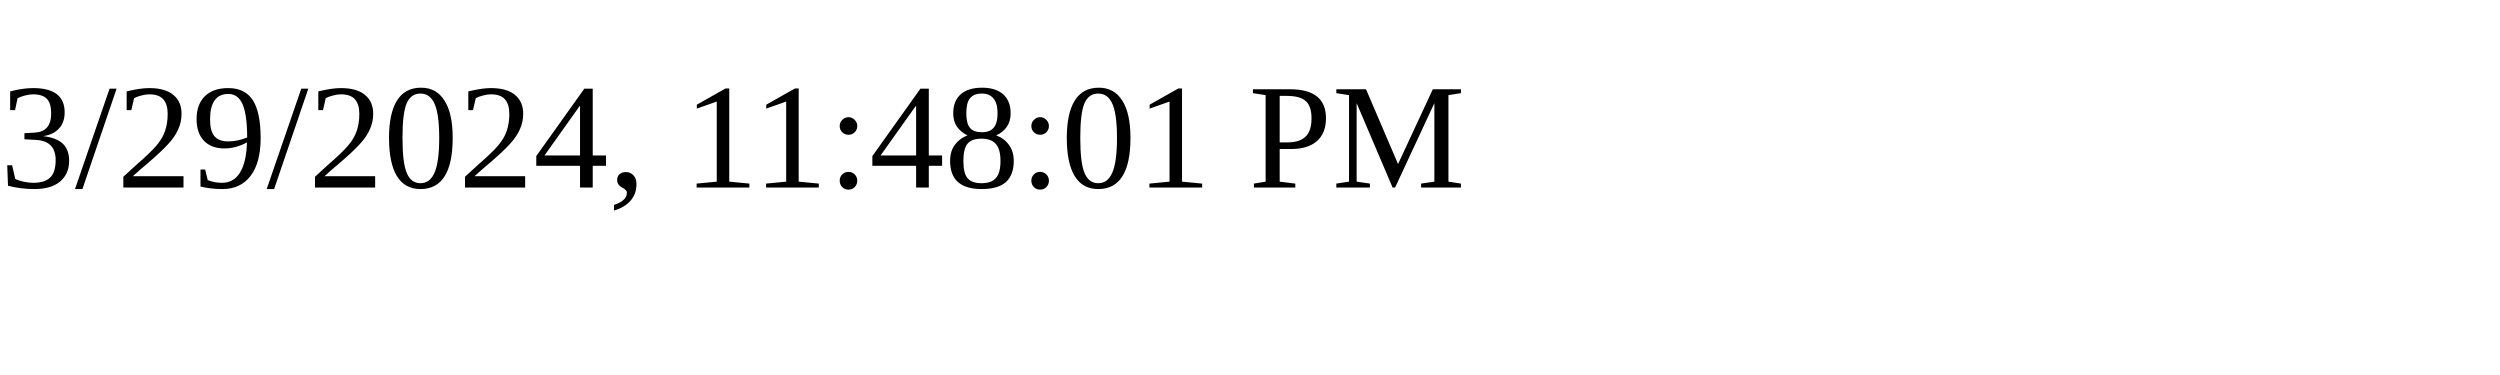
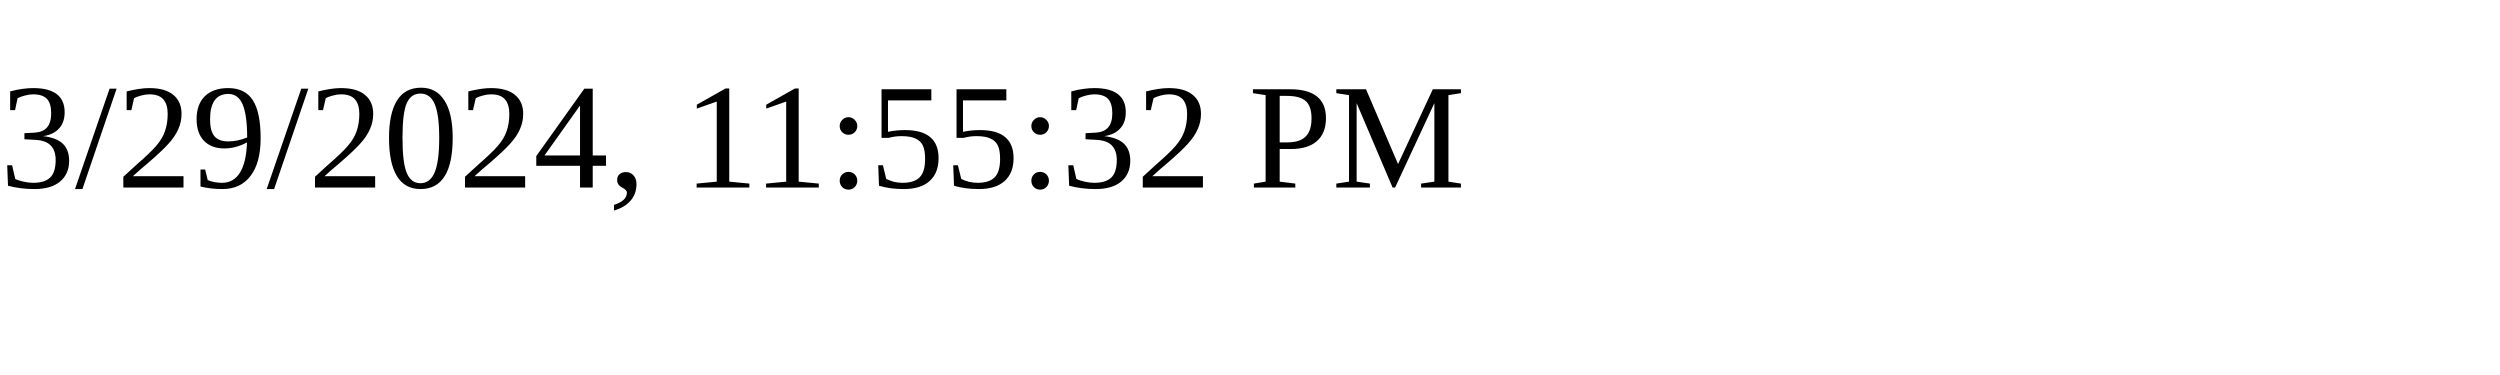
<svg xmlns="http://www.w3.org/2000/svg" height="30" width="200">
-   <text x="0" y="15">3/29/2024, 11:48:01 PM</text>
+   <text x="0" y="15">3/29/2024, 11:55:32 PM</text>
</svg>
